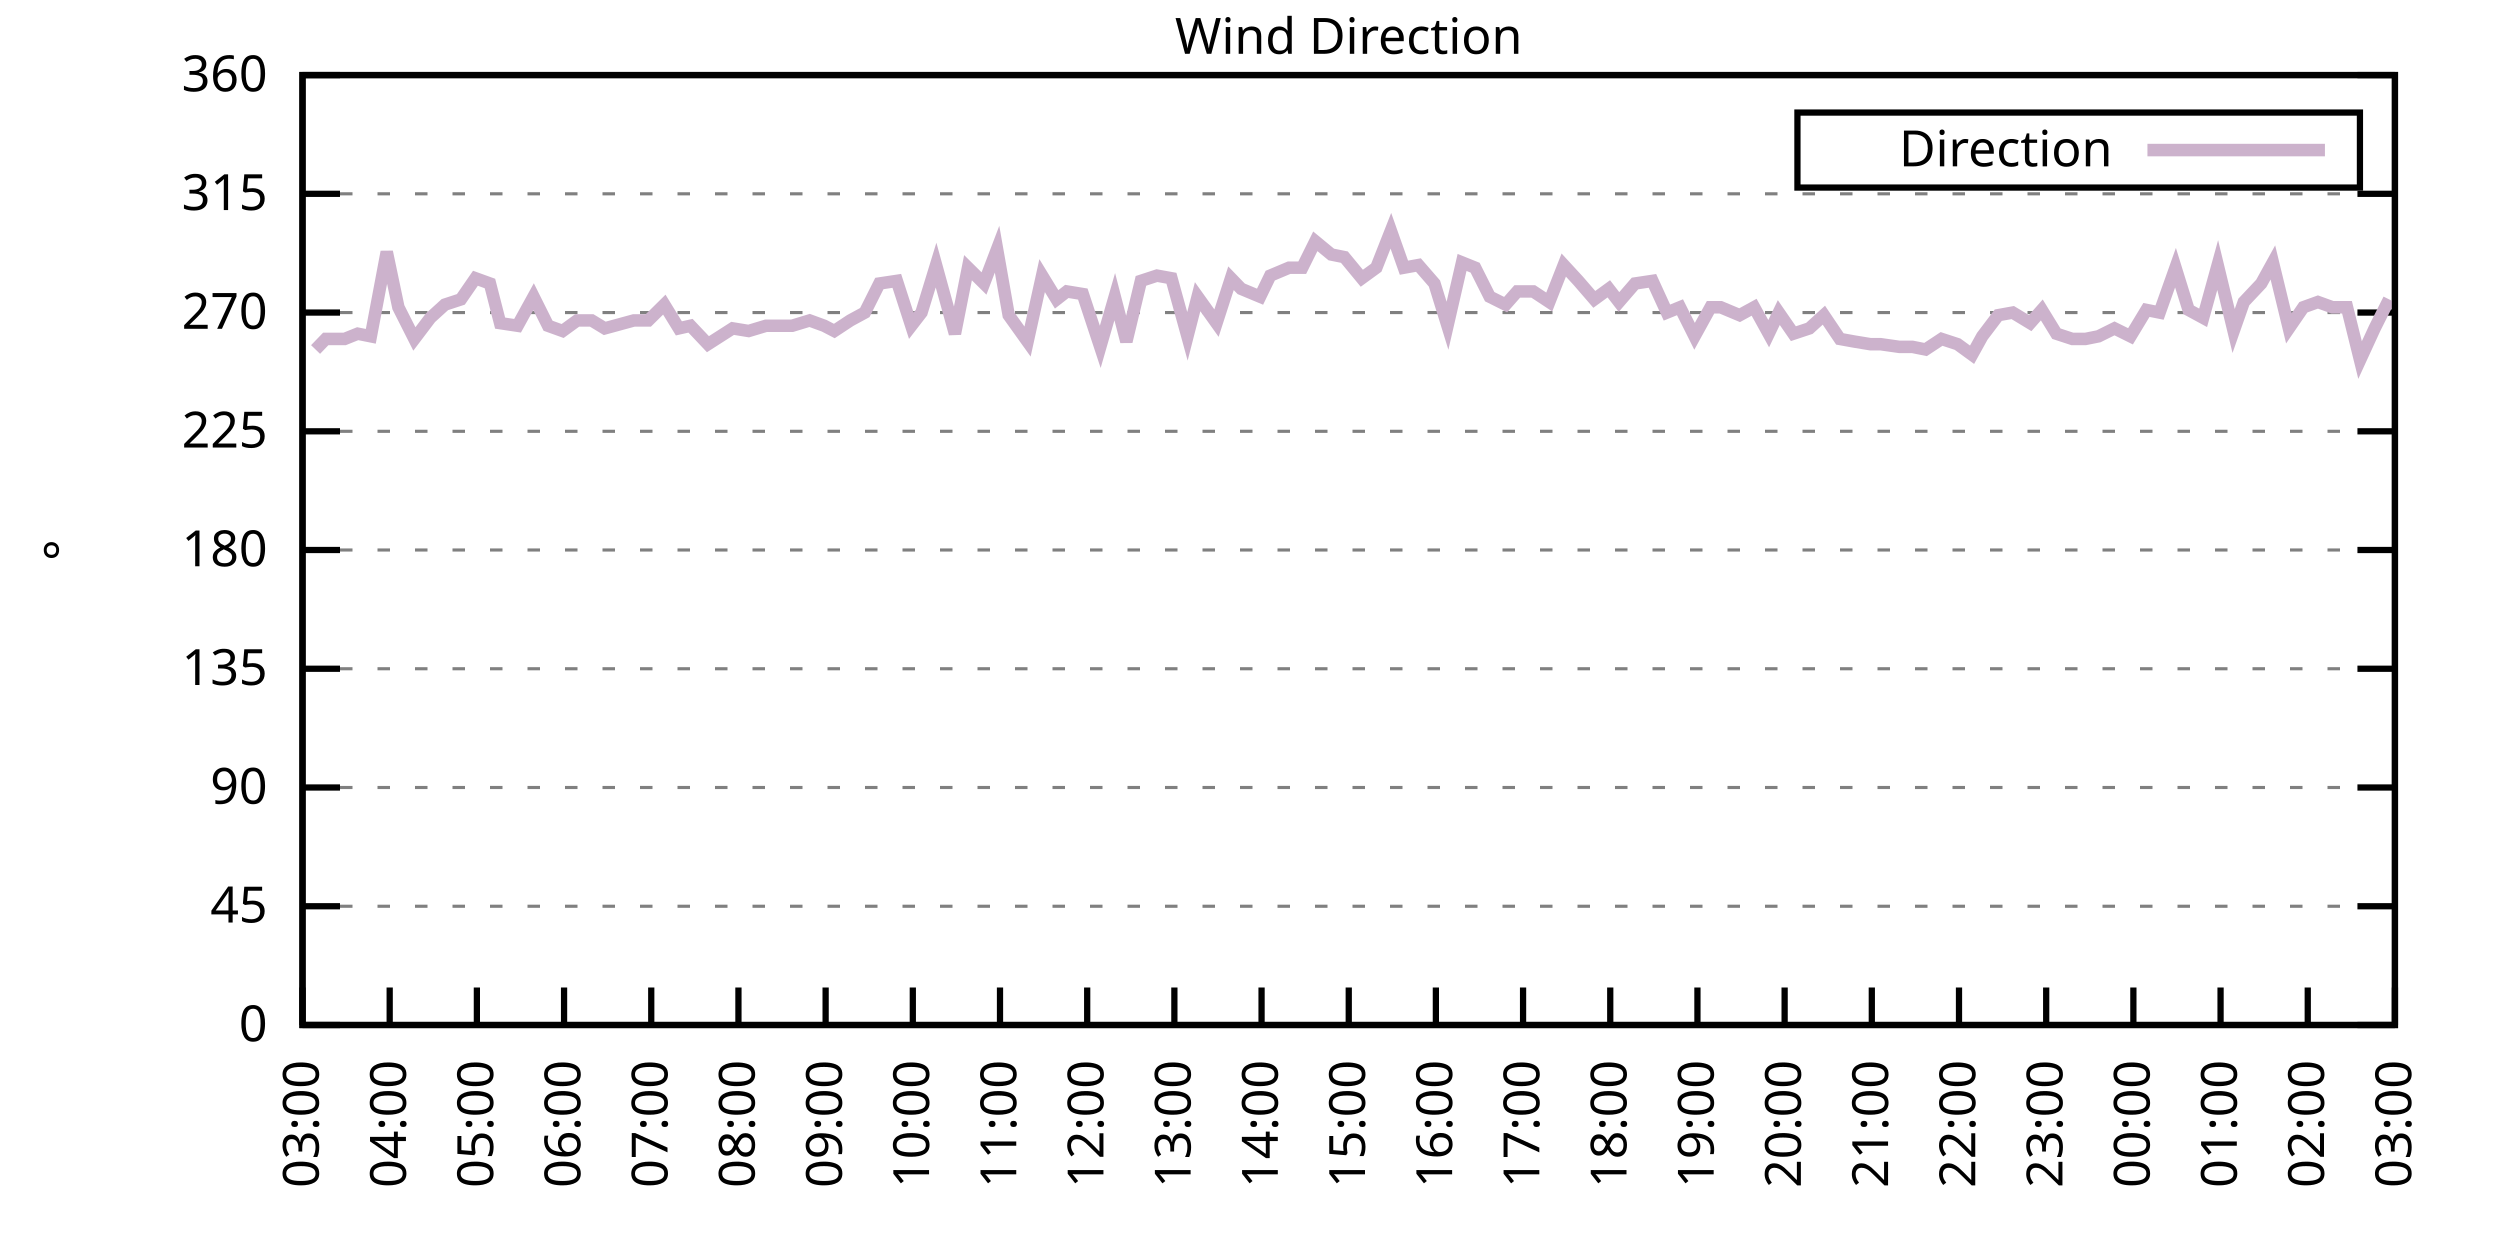
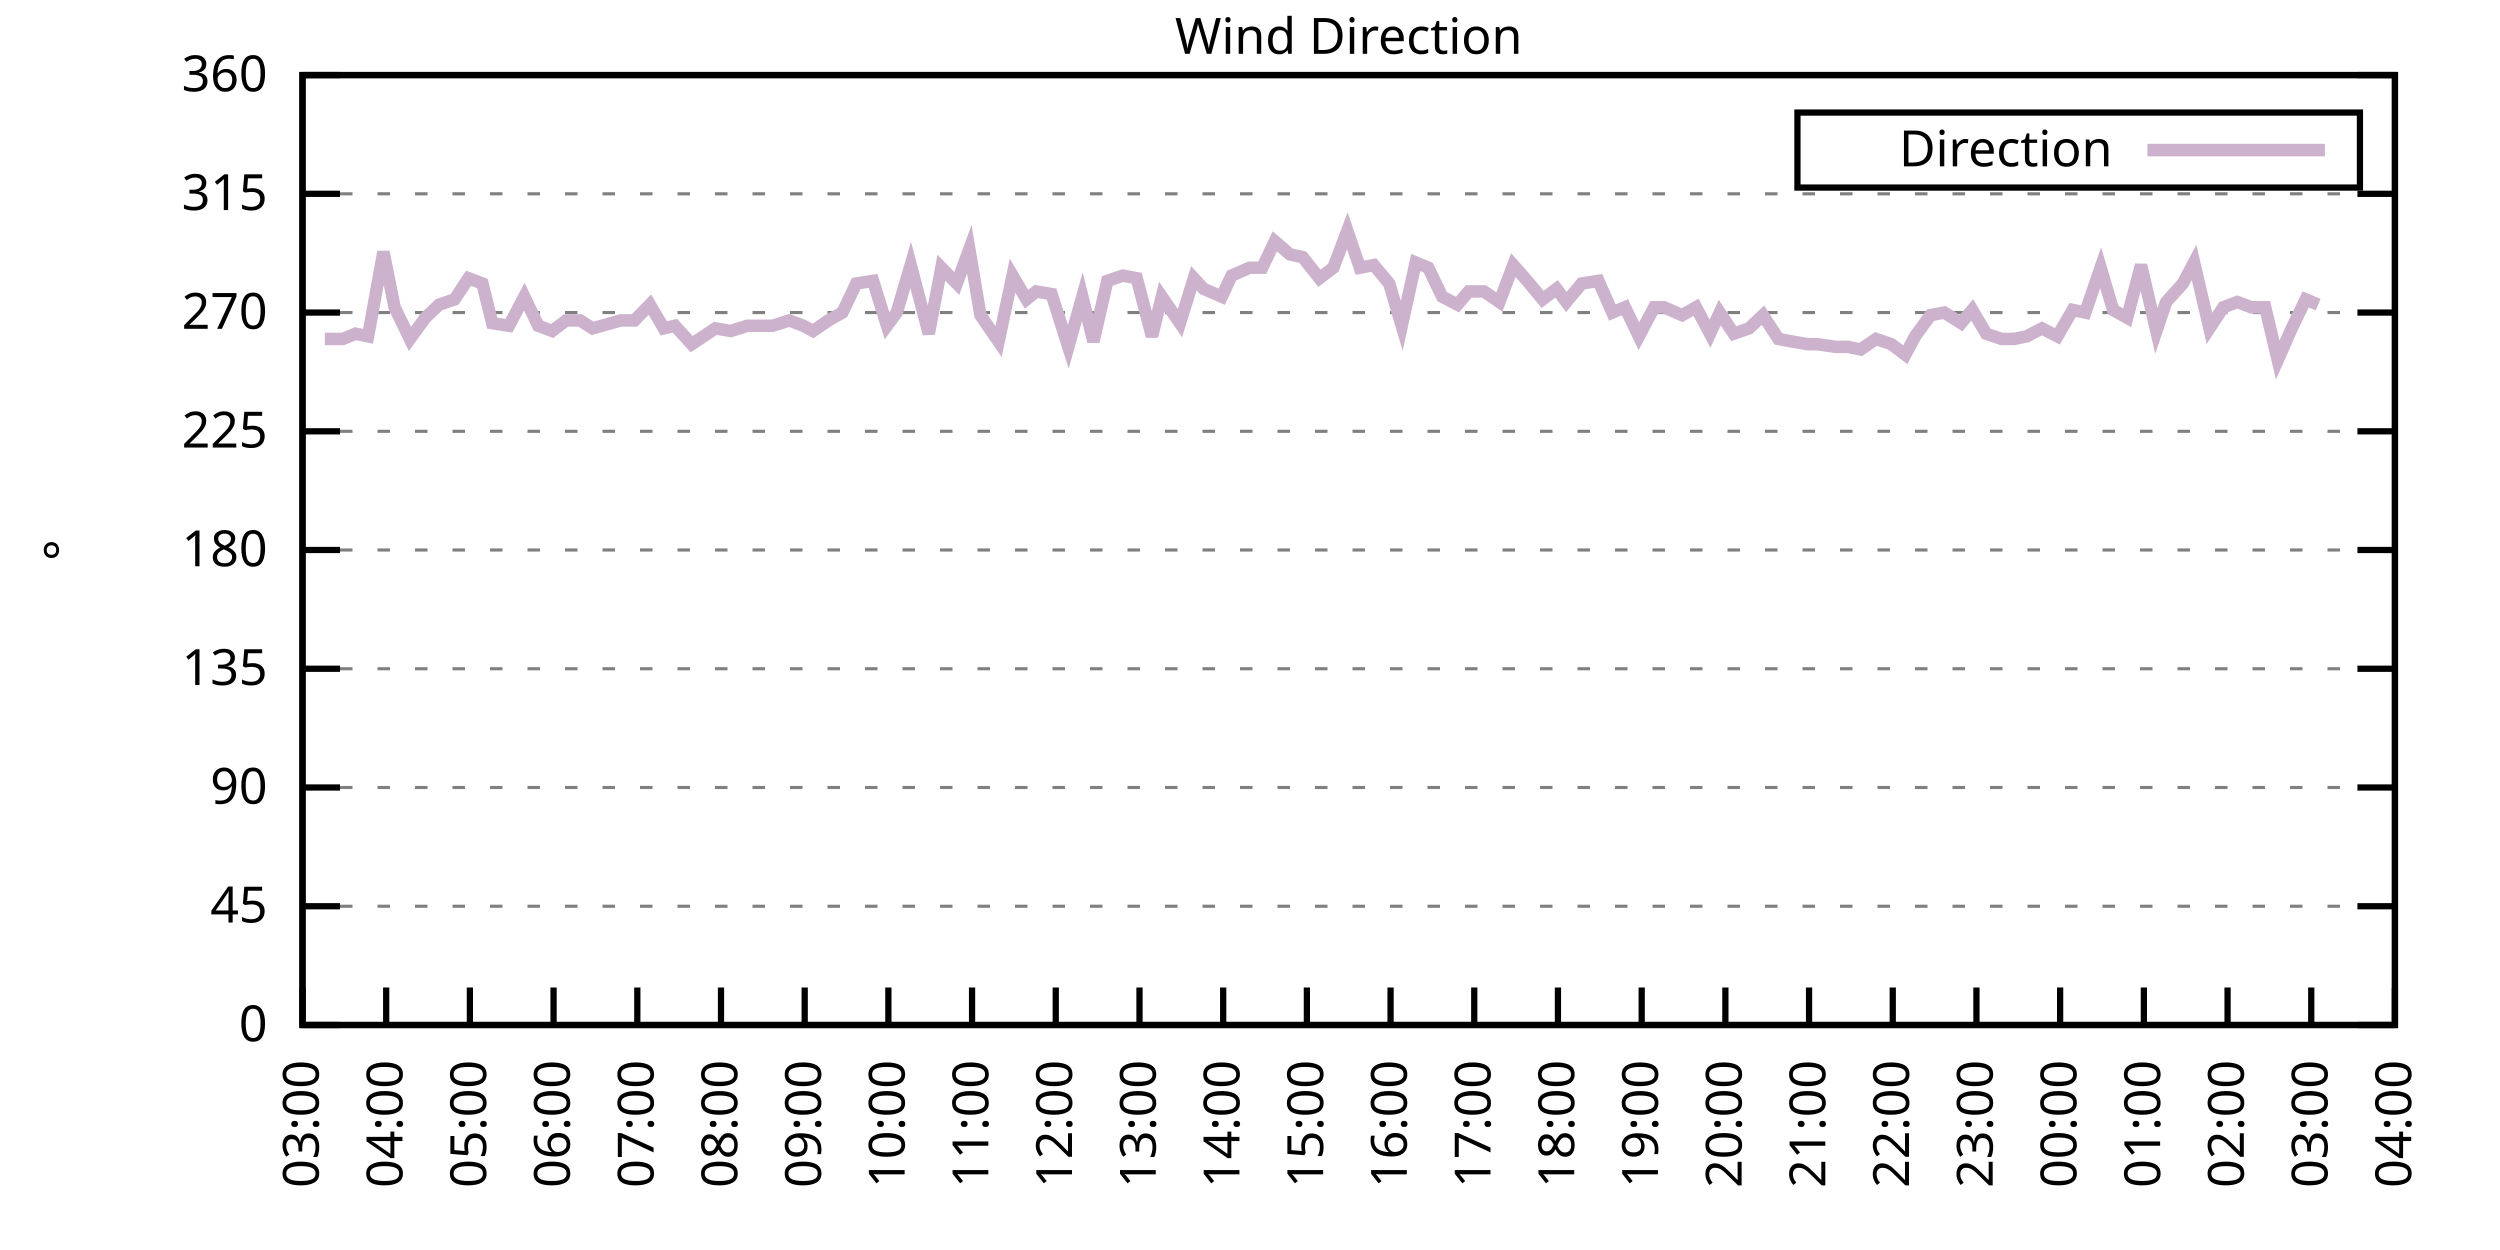
<svg xmlns="http://www.w3.org/2000/svg" xmlns:xlink="http://www.w3.org/1999/xlink" width="400" height="200" viewBox="0 0 400 200">
  <g id="gnuplot_canvas">
    <rect x="0" y="0" width="400" height="200" fill="none" />
    <defs>
      <circle id="gpDot" r="0.5" stroke-width="0.5" stroke="currentColor" />
      <path id="gpPt0" stroke-width="0.333" stroke="currentColor" d="M-1,0 h2 M0,-1 v2" />
      <path id="gpPt1" stroke-width="0.333" stroke="currentColor" d="M-1,-1 L1,1 M1,-1 L-1,1" />
      <path id="gpPt2" stroke-width="0.333" stroke="currentColor" d="M-1,0 L1,0 M0,-1 L0,1 M-1,-1 L1,1 M-1,1 L1,-1" />
      <rect id="gpPt3" stroke-width="0.333" stroke="currentColor" x="-1" y="-1" width="2" height="2" />
      <rect id="gpPt4" stroke-width="0.333" stroke="currentColor" fill="currentColor" x="-1" y="-1" width="2" height="2" />
      <circle id="gpPt5" stroke-width="0.333" stroke="currentColor" cx="0" cy="0" r="1" />
      <use xlink:href="#gpPt5" id="gpPt6" fill="currentColor" stroke="none" />
      <path id="gpPt7" stroke-width="0.333" stroke="currentColor" d="M0,-1.33 L-1.33,0.67 L1.33,0.67 z" />
      <use xlink:href="#gpPt7" id="gpPt8" fill="currentColor" stroke="none" />
      <use xlink:href="#gpPt7" id="gpPt9" stroke="currentColor" transform="rotate(180)" />
      <use xlink:href="#gpPt9" id="gpPt10" fill="currentColor" stroke="none" />
      <use xlink:href="#gpPt3" id="gpPt11" stroke="currentColor" transform="rotate(45)" />
      <use xlink:href="#gpPt11" id="gpPt12" fill="currentColor" stroke="none" />
      <path id="gpPt13" stroke-width="0.333" stroke="currentColor" d="M0,1.330 L1.265,0.411 L0.782,-1.067 L-0.782,-1.076 L-1.265,0.411 z" />
      <use xlink:href="#gpPt13" id="gpPt14" fill="currentColor" stroke="none" />
      <filter id="textbox" filterUnits="objectBoundingBox" x="0" y="0" height="1" width="1">
        <feFlood flood-color="white" flood-opacity="1" result="bgnd" />
        <feComposite in="SourceGraphic" in2="bgnd" operator="atop" />
      </filter>
      <filter id="greybox" filterUnits="objectBoundingBox" x="0" y="0" height="1" width="1">
        <feFlood flood-color="lightgrey" flood-opacity="1" result="grey" />
        <feComposite in="SourceGraphic" in2="grey" operator="atop" />
      </filter>
    </defs>
    <g fill="none" color="white" stroke="currentColor" stroke-width="1.00" stroke-linecap="butt" stroke-linejoin="miter">
</g>
    <g fill="none" color="black" stroke="currentColor" stroke-width="1.00" stroke-linecap="butt" stroke-linejoin="miter">
      <g stroke="none" shape-rendering="crispEdges">
        <polygon fill="rgb(255, 255, 255)" points="48.40,164.00 383.18,164.00 383.18,12.02 48.40,12.02 " />
      </g>
    </g>
    <g fill="none" color="black" stroke="currentColor" stroke-width="1.00" stroke-linecap="butt" stroke-linejoin="miter">
</g>
    <g fill="none" color="black" stroke="black" stroke-width="0.50" stroke-linecap="butt" stroke-linejoin="miter">
</g>
    <g fill="none" color="gray" stroke="currentColor" stroke-width="0.50" stroke-linecap="butt" stroke-linejoin="miter">
      <path stroke="gray" stroke-dasharray="2,4" class="gridline" d="M48.40,164.00 L383.19,164.00  " />
    </g>
    <g fill="none" color="gray" stroke="gray" stroke-width="1.00" stroke-linecap="butt" stroke-linejoin="miter">
</g>
    <g fill="none" color="black" stroke="currentColor" stroke-width="1.00" stroke-linecap="butt" stroke-linejoin="miter">
      <path stroke="black" d="M48.40,164.00 L54.40,164.00 M383.19,164.00 L377.19,164.00  " />
      <g transform="translate(42.80,166.60)" stroke="none" fill="black" font-family="Sans" font-size="8.00" text-anchor="end">
        <text>
          <tspan font-family="Sans"> 0</tspan>
        </text>
      </g>
    </g>
    <g fill="none" color="black" stroke="currentColor" stroke-width="1.00" stroke-linecap="butt" stroke-linejoin="miter">
</g>
    <g fill="none" color="black" stroke="black" stroke-width="0.50" stroke-linecap="butt" stroke-linejoin="miter">
</g>
    <g fill="none" color="gray" stroke="currentColor" stroke-width="0.50" stroke-linecap="butt" stroke-linejoin="miter">
      <path stroke="gray" stroke-dasharray="2,4" class="gridline" d="M48.40,145.00 L383.19,145.00  " />
    </g>
    <g fill="none" color="gray" stroke="gray" stroke-width="1.00" stroke-linecap="butt" stroke-linejoin="miter">
</g>
    <g fill="none" color="black" stroke="currentColor" stroke-width="1.00" stroke-linecap="butt" stroke-linejoin="miter">
      <path stroke="black" d="M48.40,145.00 L54.40,145.00 M383.19,145.00 L377.19,145.00  " />
      <g transform="translate(42.80,147.60)" stroke="none" fill="black" font-family="Sans" font-size="8.00" text-anchor="end">
        <text>
          <tspan font-family="Sans"> 45</tspan>
        </text>
      </g>
    </g>
    <g fill="none" color="black" stroke="currentColor" stroke-width="1.00" stroke-linecap="butt" stroke-linejoin="miter">
</g>
    <g fill="none" color="black" stroke="black" stroke-width="0.50" stroke-linecap="butt" stroke-linejoin="miter">
</g>
    <g fill="none" color="gray" stroke="currentColor" stroke-width="0.50" stroke-linecap="butt" stroke-linejoin="miter">
      <path stroke="gray" stroke-dasharray="2,4" class="gridline" d="M48.40,126.00 L383.19,126.00  " />
    </g>
    <g fill="none" color="gray" stroke="gray" stroke-width="1.00" stroke-linecap="butt" stroke-linejoin="miter">
</g>
    <g fill="none" color="black" stroke="currentColor" stroke-width="1.00" stroke-linecap="butt" stroke-linejoin="miter">
      <path stroke="black" d="M48.40,126.00 L54.40,126.00 M383.19,126.00 L377.19,126.00  " />
      <g transform="translate(42.80,128.60)" stroke="none" fill="black" font-family="Sans" font-size="8.00" text-anchor="end">
        <text>
          <tspan font-family="Sans"> 90</tspan>
        </text>
      </g>
    </g>
    <g fill="none" color="black" stroke="currentColor" stroke-width="1.00" stroke-linecap="butt" stroke-linejoin="miter">
</g>
    <g fill="none" color="black" stroke="black" stroke-width="0.50" stroke-linecap="butt" stroke-linejoin="miter">
</g>
    <g fill="none" color="gray" stroke="currentColor" stroke-width="0.50" stroke-linecap="butt" stroke-linejoin="miter">
      <path stroke="gray" stroke-dasharray="2,4" class="gridline" d="M48.40,107.00 L383.19,107.00  " />
    </g>
    <g fill="none" color="gray" stroke="gray" stroke-width="1.00" stroke-linecap="butt" stroke-linejoin="miter">
</g>
    <g fill="none" color="black" stroke="currentColor" stroke-width="1.00" stroke-linecap="butt" stroke-linejoin="miter">
      <path stroke="black" d="M48.40,107.00 L54.40,107.00 M383.19,107.00 L377.19,107.00  " />
      <g transform="translate(42.80,109.60)" stroke="none" fill="black" font-family="Sans" font-size="8.00" text-anchor="end">
        <text>
          <tspan font-family="Sans"> 135</tspan>
        </text>
      </g>
    </g>
    <g fill="none" color="black" stroke="currentColor" stroke-width="1.00" stroke-linecap="butt" stroke-linejoin="miter">
</g>
    <g fill="none" color="black" stroke="black" stroke-width="0.50" stroke-linecap="butt" stroke-linejoin="miter">
</g>
    <g fill="none" color="gray" stroke="currentColor" stroke-width="0.50" stroke-linecap="butt" stroke-linejoin="miter">
      <path stroke="gray" stroke-dasharray="2,4" class="gridline" d="M48.40,88.00 L383.19,88.00  " />
    </g>
    <g fill="none" color="gray" stroke="gray" stroke-width="1.00" stroke-linecap="butt" stroke-linejoin="miter">
</g>
    <g fill="none" color="black" stroke="currentColor" stroke-width="1.00" stroke-linecap="butt" stroke-linejoin="miter">
      <path stroke="black" d="M48.40,88.00 L54.40,88.00 M383.19,88.00 L377.19,88.00  " />
      <g transform="translate(42.80,90.60)" stroke="none" fill="black" font-family="Sans" font-size="8.00" text-anchor="end">
        <text>
          <tspan font-family="Sans"> 180</tspan>
        </text>
      </g>
    </g>
    <g fill="none" color="black" stroke="currentColor" stroke-width="1.00" stroke-linecap="butt" stroke-linejoin="miter">
</g>
    <g fill="none" color="black" stroke="black" stroke-width="0.50" stroke-linecap="butt" stroke-linejoin="miter">
</g>
    <g fill="none" color="gray" stroke="currentColor" stroke-width="0.50" stroke-linecap="butt" stroke-linejoin="miter">
      <path stroke="gray" stroke-dasharray="2,4" class="gridline" d="M48.40,69.01 L383.19,69.01  " />
    </g>
    <g fill="none" color="gray" stroke="gray" stroke-width="1.00" stroke-linecap="butt" stroke-linejoin="miter">
</g>
    <g fill="none" color="black" stroke="currentColor" stroke-width="1.00" stroke-linecap="butt" stroke-linejoin="miter">
      <path stroke="black" d="M48.40,69.01 L54.40,69.01 M383.19,69.01 L377.19,69.01  " />
      <g transform="translate(42.80,71.61)" stroke="none" fill="black" font-family="Sans" font-size="8.00" text-anchor="end">
        <text>
          <tspan font-family="Sans"> 225</tspan>
        </text>
      </g>
    </g>
    <g fill="none" color="black" stroke="currentColor" stroke-width="1.00" stroke-linecap="butt" stroke-linejoin="miter">
</g>
    <g fill="none" color="black" stroke="black" stroke-width="0.50" stroke-linecap="butt" stroke-linejoin="miter">
</g>
    <g fill="none" color="gray" stroke="currentColor" stroke-width="0.50" stroke-linecap="butt" stroke-linejoin="miter">
      <path stroke="gray" stroke-dasharray="2,4" class="gridline" d="M48.40,50.01 L383.19,50.01  " />
    </g>
    <g fill="none" color="gray" stroke="gray" stroke-width="1.00" stroke-linecap="butt" stroke-linejoin="miter">
</g>
    <g fill="none" color="black" stroke="currentColor" stroke-width="1.00" stroke-linecap="butt" stroke-linejoin="miter">
      <path stroke="black" d="M48.40,50.01 L54.40,50.01 M383.19,50.01 L377.19,50.01  " />
      <g transform="translate(42.80,52.61)" stroke="none" fill="black" font-family="Sans" font-size="8.00" text-anchor="end">
        <text>
          <tspan font-family="Sans"> 270</tspan>
        </text>
      </g>
    </g>
    <g fill="none" color="black" stroke="currentColor" stroke-width="1.00" stroke-linecap="butt" stroke-linejoin="miter">
</g>
    <g fill="none" color="black" stroke="black" stroke-width="0.50" stroke-linecap="butt" stroke-linejoin="miter">
</g>
    <g fill="none" color="gray" stroke="currentColor" stroke-width="0.50" stroke-linecap="butt" stroke-linejoin="miter">
      <path stroke="gray" stroke-dasharray="2,4" class="gridline" d="M48.40,31.01 L383.19,31.01  " />
    </g>
    <g fill="none" color="gray" stroke="gray" stroke-width="1.00" stroke-linecap="butt" stroke-linejoin="miter">
</g>
    <g fill="none" color="black" stroke="currentColor" stroke-width="1.00" stroke-linecap="butt" stroke-linejoin="miter">
      <path stroke="black" d="M48.40,31.01 L54.40,31.01 M383.19,31.01 L377.19,31.01  " />
      <g transform="translate(42.80,33.61)" stroke="none" fill="black" font-family="Sans" font-size="8.00" text-anchor="end">
        <text>
          <tspan font-family="Sans"> 315</tspan>
        </text>
      </g>
    </g>
    <g fill="none" color="black" stroke="currentColor" stroke-width="1.00" stroke-linecap="butt" stroke-linejoin="miter">
</g>
    <g fill="none" color="black" stroke="black" stroke-width="0.50" stroke-linecap="butt" stroke-linejoin="miter">
</g>
    <g fill="none" color="gray" stroke="currentColor" stroke-width="0.50" stroke-linecap="butt" stroke-linejoin="miter">
      <path stroke="gray" stroke-dasharray="2,4" class="gridline" d="M48.40,12.01 L383.19,12.01  " />
    </g>
    <g fill="none" color="gray" stroke="gray" stroke-width="1.00" stroke-linecap="butt" stroke-linejoin="miter">
</g>
    <g fill="none" color="black" stroke="currentColor" stroke-width="1.00" stroke-linecap="butt" stroke-linejoin="miter">
      <path stroke="black" d="M48.40,12.01 L54.40,12.01 M383.19,12.01 L377.19,12.01  " />
      <g transform="translate(42.80,14.61)" stroke="none" fill="black" font-family="Sans" font-size="8.00" text-anchor="end">
        <text>
          <tspan font-family="Sans"> 360</tspan>
        </text>
      </g>
    </g>
    <g fill="none" color="black" stroke="currentColor" stroke-width="1.00" stroke-linecap="butt" stroke-linejoin="miter">
      <path stroke="black" d="M48.40,164.00 L48.40,158.00  " />
      <g transform="translate(51.00,169.60) rotate(270.00)" stroke="none" fill="black" font-family="Sans" font-size="8.00" text-anchor="end">
        <text>
          <tspan font-family="Sans">03:00</tspan>
        </text>
      </g>
    </g>
    <g fill="none" color="black" stroke="currentColor" stroke-width="1.00" stroke-linecap="butt" stroke-linejoin="miter">
-       <path stroke="black" d="M62.35,164.00 L62.35,158.00  " />
-       <g transform="translate(64.95,169.60) rotate(270.00)" stroke="none" fill="black" font-family="Sans" font-size="8.00" text-anchor="end">
+       <path stroke="black" d="M61.79,164.00 L61.79,158.00  " />
+       <g transform="translate(64.39,169.60) rotate(270.00)" stroke="none" fill="black" font-family="Sans" font-size="8.00" text-anchor="end">
        <text>
          <tspan font-family="Sans">04:00</tspan>
        </text>
      </g>
    </g>
    <g fill="none" color="black" stroke="currentColor" stroke-width="1.00" stroke-linecap="butt" stroke-linejoin="miter">
-       <path stroke="black" d="M76.30,164.00 L76.30,158.00  " />
-       <g transform="translate(78.90,169.60) rotate(270.00)" stroke="none" fill="black" font-family="Sans" font-size="8.00" text-anchor="end">
+       <path stroke="black" d="M75.18,164.00 L75.18,158.00  " />
+       <g transform="translate(77.78,169.60) rotate(270.00)" stroke="none" fill="black" font-family="Sans" font-size="8.00" text-anchor="end">
        <text>
          <tspan font-family="Sans">05:00</tspan>
        </text>
      </g>
    </g>
    <g fill="none" color="black" stroke="currentColor" stroke-width="1.00" stroke-linecap="butt" stroke-linejoin="miter">
-       <path stroke="black" d="M90.25,164.00 L90.25,158.00  " />
-       <g transform="translate(92.85,169.60) rotate(270.00)" stroke="none" fill="black" font-family="Sans" font-size="8.00" text-anchor="end">
+       <path stroke="black" d="M88.57,164.00 L88.57,158.00  " />
+       <g transform="translate(91.17,169.60) rotate(270.00)" stroke="none" fill="black" font-family="Sans" font-size="8.00" text-anchor="end">
        <text>
          <tspan font-family="Sans">06:00</tspan>
        </text>
      </g>
    </g>
    <g fill="none" color="black" stroke="currentColor" stroke-width="1.00" stroke-linecap="butt" stroke-linejoin="miter">
-       <path stroke="black" d="M104.20,164.00 L104.20,158.00  " />
-       <g transform="translate(106.80,169.60) rotate(270.00)" stroke="none" fill="black" font-family="Sans" font-size="8.00" text-anchor="end">
+       <path stroke="black" d="M101.97,164.00 L101.97,158.00  " />
+       <g transform="translate(104.57,169.60) rotate(270.00)" stroke="none" fill="black" font-family="Sans" font-size="8.00" text-anchor="end">
        <text>
          <tspan font-family="Sans">07:00</tspan>
        </text>
      </g>
    </g>
    <g fill="none" color="black" stroke="currentColor" stroke-width="1.00" stroke-linecap="butt" stroke-linejoin="miter">
-       <path stroke="black" d="M118.15,164.00 L118.15,158.00  " />
-       <g transform="translate(120.75,169.60) rotate(270.00)" stroke="none" fill="black" font-family="Sans" font-size="8.00" text-anchor="end">
+       <path stroke="black" d="M115.36,164.00 L115.36,158.00  " />
+       <g transform="translate(117.96,169.60) rotate(270.00)" stroke="none" fill="black" font-family="Sans" font-size="8.00" text-anchor="end">
        <text>
          <tspan font-family="Sans">08:00</tspan>
        </text>
      </g>
    </g>
    <g fill="none" color="black" stroke="currentColor" stroke-width="1.00" stroke-linecap="butt" stroke-linejoin="miter">
-       <path stroke="black" d="M132.10,164.00 L132.10,158.00  " />
-       <g transform="translate(134.70,169.60) rotate(270.00)" stroke="none" fill="black" font-family="Sans" font-size="8.00" text-anchor="end">
+       <path stroke="black" d="M128.75,164.00 L128.75,158.00  " />
+       <g transform="translate(131.35,169.60) rotate(270.00)" stroke="none" fill="black" font-family="Sans" font-size="8.00" text-anchor="end">
        <text>
          <tspan font-family="Sans">09:00</tspan>
        </text>
      </g>
    </g>
    <g fill="none" color="black" stroke="currentColor" stroke-width="1.00" stroke-linecap="butt" stroke-linejoin="miter">
-       <path stroke="black" d="M146.05,164.00 L146.05,158.00  " />
-       <g transform="translate(148.65,169.60) rotate(270.00)" stroke="none" fill="black" font-family="Sans" font-size="8.00" text-anchor="end">
+       <path stroke="black" d="M142.14,164.00 L142.14,158.00  " />
+       <g transform="translate(144.74,169.60) rotate(270.00)" stroke="none" fill="black" font-family="Sans" font-size="8.00" text-anchor="end">
        <text>
          <tspan font-family="Sans">10:00</tspan>
        </text>
      </g>
    </g>
    <g fill="none" color="black" stroke="currentColor" stroke-width="1.00" stroke-linecap="butt" stroke-linejoin="miter">
-       <path stroke="black" d="M160.00,164.00 L160.00,158.00  " />
-       <g transform="translate(162.60,169.60) rotate(270.00)" stroke="none" fill="black" font-family="Sans" font-size="8.00" text-anchor="end">
+       <path stroke="black" d="M155.53,164.00 L155.53,158.00  " />
+       <g transform="translate(158.13,169.60) rotate(270.00)" stroke="none" fill="black" font-family="Sans" font-size="8.00" text-anchor="end">
        <text>
          <tspan font-family="Sans">11:00</tspan>
        </text>
      </g>
    </g>
    <g fill="none" color="black" stroke="currentColor" stroke-width="1.00" stroke-linecap="butt" stroke-linejoin="miter">
-       <path stroke="black" d="M173.95,164.00 L173.95,158.00  " />
-       <g transform="translate(176.55,169.60) rotate(270.00)" stroke="none" fill="black" font-family="Sans" font-size="8.00" text-anchor="end">
+       <path stroke="black" d="M168.92,164.00 L168.92,158.00  " />
+       <g transform="translate(171.52,169.60) rotate(270.00)" stroke="none" fill="black" font-family="Sans" font-size="8.00" text-anchor="end">
        <text>
          <tspan font-family="Sans">12:00</tspan>
        </text>
      </g>
    </g>
    <g fill="none" color="black" stroke="currentColor" stroke-width="1.00" stroke-linecap="butt" stroke-linejoin="miter">
-       <path stroke="black" d="M187.90,164.00 L187.90,158.00  " />
-       <g transform="translate(190.50,169.60) rotate(270.00)" stroke="none" fill="black" font-family="Sans" font-size="8.00" text-anchor="end">
+       <path stroke="black" d="M182.32,164.00 L182.32,158.00  " />
+       <g transform="translate(184.92,169.60) rotate(270.00)" stroke="none" fill="black" font-family="Sans" font-size="8.00" text-anchor="end">
        <text>
          <tspan font-family="Sans">13:00</tspan>
        </text>
      </g>
    </g>
    <g fill="none" color="black" stroke="currentColor" stroke-width="1.00" stroke-linecap="butt" stroke-linejoin="miter">
-       <path stroke="black" d="M201.85,164.00 L201.85,158.00  " />
-       <g transform="translate(204.45,169.60) rotate(270.00)" stroke="none" fill="black" font-family="Sans" font-size="8.00" text-anchor="end">
+       <path stroke="black" d="M195.71,164.00 L195.71,158.00  " />
+       <g transform="translate(198.31,169.60) rotate(270.00)" stroke="none" fill="black" font-family="Sans" font-size="8.00" text-anchor="end">
        <text>
          <tspan font-family="Sans">14:00</tspan>
        </text>
      </g>
    </g>
    <g fill="none" color="black" stroke="currentColor" stroke-width="1.00" stroke-linecap="butt" stroke-linejoin="miter">
-       <path stroke="black" d="M215.80,164.00 L215.80,158.00  " />
-       <g transform="translate(218.40,169.60) rotate(270.00)" stroke="none" fill="black" font-family="Sans" font-size="8.00" text-anchor="end">
+       <path stroke="black" d="M209.10,164.00 L209.10,158.00  " />
+       <g transform="translate(211.70,169.60) rotate(270.00)" stroke="none" fill="black" font-family="Sans" font-size="8.00" text-anchor="end">
        <text>
          <tspan font-family="Sans">15:00</tspan>
        </text>
      </g>
    </g>
    <g fill="none" color="black" stroke="currentColor" stroke-width="1.00" stroke-linecap="butt" stroke-linejoin="miter">
-       <path stroke="black" d="M229.74,164.00 L229.74,158.00  " />
-       <g transform="translate(232.34,169.60) rotate(270.00)" stroke="none" fill="black" font-family="Sans" font-size="8.00" text-anchor="end">
+       <path stroke="black" d="M222.49,164.00 L222.49,158.00  " />
+       <g transform="translate(225.09,169.60) rotate(270.00)" stroke="none" fill="black" font-family="Sans" font-size="8.00" text-anchor="end">
        <text>
          <tspan font-family="Sans">16:00</tspan>
        </text>
      </g>
    </g>
    <g fill="none" color="black" stroke="currentColor" stroke-width="1.00" stroke-linecap="butt" stroke-linejoin="miter">
-       <path stroke="black" d="M243.69,164.00 L243.69,158.00  " />
-       <g transform="translate(246.29,169.60) rotate(270.00)" stroke="none" fill="black" font-family="Sans" font-size="8.00" text-anchor="end">
+       <path stroke="black" d="M235.88,164.00 L235.88,158.00  " />
+       <g transform="translate(238.48,169.60) rotate(270.00)" stroke="none" fill="black" font-family="Sans" font-size="8.00" text-anchor="end">
        <text>
          <tspan font-family="Sans">17:00</tspan>
        </text>
      </g>
    </g>
    <g fill="none" color="black" stroke="currentColor" stroke-width="1.00" stroke-linecap="butt" stroke-linejoin="miter">
-       <path stroke="black" d="M257.64,164.00 L257.64,158.00  " />
-       <g transform="translate(260.24,169.60) rotate(270.00)" stroke="none" fill="black" font-family="Sans" font-size="8.00" text-anchor="end">
+       <path stroke="black" d="M249.27,164.00 L249.27,158.00  " />
+       <g transform="translate(251.87,169.60) rotate(270.00)" stroke="none" fill="black" font-family="Sans" font-size="8.00" text-anchor="end">
        <text>
          <tspan font-family="Sans">18:00</tspan>
        </text>
      </g>
    </g>
    <g fill="none" color="black" stroke="currentColor" stroke-width="1.00" stroke-linecap="butt" stroke-linejoin="miter">
-       <path stroke="black" d="M271.59,164.00 L271.59,158.00  " />
-       <g transform="translate(274.19,169.60) rotate(270.00)" stroke="none" fill="black" font-family="Sans" font-size="8.00" text-anchor="end">
+       <path stroke="black" d="M262.67,164.00 L262.67,158.00  " />
+       <g transform="translate(265.27,169.60) rotate(270.00)" stroke="none" fill="black" font-family="Sans" font-size="8.00" text-anchor="end">
        <text>
          <tspan font-family="Sans">19:00</tspan>
        </text>
      </g>
    </g>
    <g fill="none" color="black" stroke="currentColor" stroke-width="1.00" stroke-linecap="butt" stroke-linejoin="miter">
-       <path stroke="black" d="M285.54,164.00 L285.54,158.00  " />
-       <g transform="translate(288.14,169.60) rotate(270.00)" stroke="none" fill="black" font-family="Sans" font-size="8.00" text-anchor="end">
+       <path stroke="black" d="M276.06,164.00 L276.06,158.00  " />
+       <g transform="translate(278.66,169.60) rotate(270.00)" stroke="none" fill="black" font-family="Sans" font-size="8.00" text-anchor="end">
        <text>
          <tspan font-family="Sans">20:00</tspan>
        </text>
      </g>
    </g>
    <g fill="none" color="black" stroke="currentColor" stroke-width="1.00" stroke-linecap="butt" stroke-linejoin="miter">
-       <path stroke="black" d="M299.49,164.00 L299.49,158.00  " />
-       <g transform="translate(302.09,169.60) rotate(270.00)" stroke="none" fill="black" font-family="Sans" font-size="8.00" text-anchor="end">
+       <path stroke="black" d="M289.45,164.00 L289.45,158.00  " />
+       <g transform="translate(292.05,169.60) rotate(270.00)" stroke="none" fill="black" font-family="Sans" font-size="8.00" text-anchor="end">
        <text>
          <tspan font-family="Sans">21:00</tspan>
        </text>
      </g>
    </g>
    <g fill="none" color="black" stroke="currentColor" stroke-width="1.00" stroke-linecap="butt" stroke-linejoin="miter">
-       <path stroke="black" d="M313.44,164.00 L313.44,158.00  " />
-       <g transform="translate(316.04,169.60) rotate(270.00)" stroke="none" fill="black" font-family="Sans" font-size="8.00" text-anchor="end">
+       <path stroke="black" d="M302.84,164.00 L302.84,158.00  " />
+       <g transform="translate(305.44,169.60) rotate(270.00)" stroke="none" fill="black" font-family="Sans" font-size="8.00" text-anchor="end">
        <text>
          <tspan font-family="Sans">22:00</tspan>
        </text>
      </g>
    </g>
    <g fill="none" color="black" stroke="currentColor" stroke-width="1.00" stroke-linecap="butt" stroke-linejoin="miter">
-       <path stroke="black" d="M327.39,164.00 L327.39,158.00  " />
-       <g transform="translate(329.99,169.60) rotate(270.00)" stroke="none" fill="black" font-family="Sans" font-size="8.00" text-anchor="end">
+       <path stroke="black" d="M316.23,164.00 L316.23,158.00  " />
+       <g transform="translate(318.83,169.60) rotate(270.00)" stroke="none" fill="black" font-family="Sans" font-size="8.00" text-anchor="end">
        <text>
          <tspan font-family="Sans">23:00</tspan>
        </text>
      </g>
    </g>
    <g fill="none" color="black" stroke="currentColor" stroke-width="1.00" stroke-linecap="butt" stroke-linejoin="miter">
-       <path stroke="black" d="M341.34,164.00 L341.34,158.00  " />
-       <g transform="translate(343.94,169.60) rotate(270.00)" stroke="none" fill="black" font-family="Sans" font-size="8.00" text-anchor="end">
+       <path stroke="black" d="M329.62,164.00 L329.62,158.00  " />
+       <g transform="translate(332.22,169.60) rotate(270.00)" stroke="none" fill="black" font-family="Sans" font-size="8.00" text-anchor="end">
        <text>
          <tspan font-family="Sans">00:00</tspan>
        </text>
      </g>
    </g>
    <g fill="none" color="black" stroke="currentColor" stroke-width="1.00" stroke-linecap="butt" stroke-linejoin="miter">
-       <path stroke="black" d="M355.29,164.00 L355.29,158.00  " />
-       <g transform="translate(357.89,169.60) rotate(270.00)" stroke="none" fill="black" font-family="Sans" font-size="8.00" text-anchor="end">
+       <path stroke="black" d="M343.02,164.00 L343.02,158.00  " />
+       <g transform="translate(345.62,169.60) rotate(270.00)" stroke="none" fill="black" font-family="Sans" font-size="8.00" text-anchor="end">
        <text>
          <tspan font-family="Sans">01:00</tspan>
        </text>
      </g>
    </g>
    <g fill="none" color="black" stroke="currentColor" stroke-width="1.00" stroke-linecap="butt" stroke-linejoin="miter">
-       <path stroke="black" d="M369.24,164.00 L369.24,158.00  " />
-       <g transform="translate(371.84,169.60) rotate(270.00)" stroke="none" fill="black" font-family="Sans" font-size="8.00" text-anchor="end">
+       <path stroke="black" d="M356.41,164.00 L356.41,158.00  " />
+       <g transform="translate(359.01,169.60) rotate(270.00)" stroke="none" fill="black" font-family="Sans" font-size="8.00" text-anchor="end">
        <text>
          <tspan font-family="Sans">02:00</tspan>
+         </text>
+       </g>
+     </g>
+     <g fill="none" color="black" stroke="currentColor" stroke-width="1.00" stroke-linecap="butt" stroke-linejoin="miter">
+       <path stroke="black" d="M369.80,164.00 L369.80,158.00  " />
+       <g transform="translate(372.40,169.60) rotate(270.00)" stroke="none" fill="black" font-family="Sans" font-size="8.00" text-anchor="end">
+         <text>
+           <tspan font-family="Sans">03:00</tspan>
        </text>
      </g>
    </g>
    <g fill="none" color="black" stroke="currentColor" stroke-width="1.00" stroke-linecap="butt" stroke-linejoin="miter">
      <path stroke="black" d="M383.19,164.00 L383.19,158.00  " />
      <g transform="translate(385.79,169.60) rotate(270.00)" stroke="none" fill="black" font-family="Sans" font-size="8.00" text-anchor="end">
        <text>
-           <tspan font-family="Sans">03:00</tspan>
+           <tspan font-family="Sans">04:00</tspan>
        </text>
      </g>
    </g>
    <g fill="none" color="black" stroke="currentColor" stroke-width="1.00" stroke-linecap="butt" stroke-linejoin="miter">
</g>
    <g fill="none" color="black" stroke="currentColor" stroke-width="1.00" stroke-linecap="butt" stroke-linejoin="miter">
      <path stroke="black" d="M48.40,12.01 L48.40,164.00 L383.19,164.00 L383.19,12.01 L48.40,12.01 Z  " />
    </g>
    <g fill="none" color="black" stroke="currentColor" stroke-width="1.00" stroke-linecap="butt" stroke-linejoin="miter">
</g>
    <g fill="none" color="black" stroke="currentColor" stroke-width="1.00" stroke-linecap="butt" stroke-linejoin="miter">
      <path stroke="black" d="M287.59,30.01 L287.59,18.01 L377.59,18.01 L377.59,30.01 L287.59,30.01 Z  " />
    </g>
    <g id="Wind_direction_plot_1">
      <g fill="none" color="white" stroke="black" stroke-width="2.00" stroke-linecap="butt" stroke-linejoin="miter">
</g>
      <g fill="none" color="black" stroke="currentColor" stroke-width="2.00" stroke-linecap="butt" stroke-linejoin="miter">
        <g transform="translate(337.99,26.61)" stroke="none" fill="black" font-family="Sans" font-size="8.00" text-anchor="end">
          <text>
            <tspan font-family="Sans">Direction</tspan>
          </text>
        </g>
      </g>
      <g fill="none" color="black" stroke="currentColor" stroke-width="2.00" stroke-linecap="butt" stroke-linejoin="miter">
-         <path stroke="rgb(204, 178, 204)" d="M343.59,24.01 L371.99,24.01 M50.49,55.92 L52.12,54.23 L55.14,54.23 L57.23,53.39 L59.33,53.81 L61.88,40.30   L63.74,49.16 L66.30,54.23 L68.86,50.85 L71.18,48.74 L73.74,47.90 L76.07,44.52 L78.39,45.36 L80.02,51.70   L82.81,52.12 L85.37,47.47 L87.69,52.12 L90.02,52.96 L92.34,51.27 L94.67,51.27 L96.76,52.54 L101.41,51.27   L103.73,51.27 L106.29,48.74 L108.62,52.54 L110.48,52.12 L113.27,55.07 L117.22,52.54 L119.78,52.96 L122.57,52.12   L124.66,52.12 L126.75,52.12 L129.54,51.27 L131.87,52.12 L133.49,52.96 L136.05,51.27 L138.37,50.01 L140.70,45.36   L143.49,44.94 L145.81,52.12 L147.44,50.01 L149.77,42.41 L152.79,53.39 L154.88,42.83 L157.44,45.36 L159.53,39.87   L161.39,50.43 L164.41,54.65 L166.74,44.10 L169.06,47.90 L170.69,46.63 L173.25,47.05 L176.04,55.50 L178.36,47.47   L180.22,54.65 L182.55,44.94 L185.11,44.10 L187.43,44.52 L189.99,53.81 L191.62,47.47 L194.64,51.70 L196.96,44.52   L198.59,46.21 L201.61,47.47 L203.24,44.10 L206.26,42.83 L208.36,42.83 L210.45,38.61 L213.01,40.72 L215.10,41.14   L217.89,44.52 L220.21,42.83 L222.54,36.92 L224.63,42.83 L226.95,42.41 L229.51,45.36 L231.60,52.12 L233.93,41.99   L236.02,42.83 L238.35,47.47 L240.90,48.74 L242.76,46.63 L245.32,46.63 L247.88,48.32 L250.20,42.41 L252.53,44.94   L255.09,47.90 L257.41,46.21 L259.04,48.32 L261.60,45.36 L264.39,44.94 L266.71,50.01 L268.80,49.16 L271.13,53.81   L273.69,49.16 L275.31,49.16 L278.34,50.43 L280.66,49.16 L282.99,53.39 L284.61,50.01 L286.94,53.39 L289.50,52.54   L291.82,50.43 L294.38,54.23 L296.70,54.65 L299.26,55.07 L300.89,55.07 L303.91,55.50 L306.00,55.50 L308.09,55.92   L310.65,54.23 L313.21,55.07 L315.53,56.76 L317.16,53.81 L319.72,50.43 L322.04,50.01 L324.83,51.70 L326.69,49.59   L329.02,53.39 L331.58,54.23 L333.67,54.23 L335.76,53.81 L338.32,52.54 L340.88,53.81 L343.43,49.59 L345.53,50.01   L348.08,42.83 L350.18,49.59 L352.50,50.85 L354.83,42.41 L357.38,52.96 L359.01,48.32 L361.80,45.36 L363.66,41.99   L366.22,52.54 L368.54,49.16 L370.87,48.32 L373.19,49.16 L375.52,49.16 L377.61,57.61 L379.94,52.54 L382.26,47.90    " />
+         <path stroke="rgb(204, 178, 204)" d="M343.59,24.01 L371.99,24.01 M51.97,54.23 L54.87,54.23 L56.88,53.39 L58.89,53.81 L61.35,40.30 L63.13,49.16   L65.59,54.23 L68.04,50.85 L70.27,48.74 L72.73,47.90 L74.96,44.52 L77.19,45.36 L78.75,51.70 L81.43,52.12   L83.89,47.47 L86.12,52.12 L88.35,52.96 L90.58,51.27 L92.82,51.27 L94.82,52.54 L99.29,51.27 L101.52,51.27   L103.98,48.74 L106.21,52.54 L107.99,52.12 L110.67,55.07 L114.47,52.54 L116.92,52.96 L119.60,52.12 L121.61,52.12   L123.62,52.12 L126.29,51.27 L128.53,52.12 L130.09,52.96 L132.54,51.27 L134.78,50.01 L137.01,45.36 L139.69,44.94   L141.92,52.12 L143.48,50.01 L145.71,42.41 L148.61,53.39 L150.62,42.83 L153.08,45.36 L155.09,39.87 L156.87,50.43   L159.77,54.65 L162.01,44.10 L164.24,47.90 L165.80,46.63 L168.25,47.05 L170.93,55.50 L173.17,47.47 L174.95,54.65   L177.18,44.94 L179.64,44.10 L181.87,44.52 L184.32,53.81 L185.89,47.47 L188.79,51.70 L191.02,44.52 L192.58,46.21   L195.48,47.47 L197.05,44.10 L199.95,42.83 L201.96,42.83 L203.97,38.61 L206.42,40.72 L208.43,41.14 L211.11,44.52   L213.34,42.83 L215.57,36.92 L217.58,42.83 L219.81,42.41 L222.27,45.36 L224.28,52.12 L226.51,41.99 L228.52,42.83   L230.75,47.47 L233.20,48.74 L234.99,46.63 L237.44,46.63 L239.90,48.32 L242.13,42.41 L244.36,44.94 L246.82,47.90   L249.05,46.21 L250.61,48.32 L253.07,45.36 L255.75,44.94 L257.98,50.01 L259.99,49.16 L262.22,53.81 L264.67,49.16   L266.24,49.16 L269.14,50.43 L271.37,49.16 L273.60,53.39 L275.16,50.01 L277.40,53.39 L279.85,52.54 L282.08,50.43   L284.54,54.23 L286.77,54.65 L289.23,55.07 L290.79,55.07 L293.69,55.50 L295.70,55.50 L297.71,55.92 L300.16,54.23   L302.62,55.07 L304.85,56.76 L306.41,53.81 L308.87,50.43 L311.10,50.01 L313.78,51.70 L315.56,49.59 L317.79,53.39   L320.25,54.23 L322.26,54.23 L324.27,53.81 L326.72,52.54 L329.18,53.81 L331.63,49.59 L333.64,50.01 L336.10,42.83   L338.10,49.59 L340.34,50.85 L342.57,42.41 L345.02,52.96 L346.59,48.32 L349.26,45.36 L351.05,41.99 L353.51,52.54   L355.74,49.16 L357.97,48.32 L360.20,49.16 L362.43,49.16 L364.44,57.61 L366.67,52.54 L368.91,47.90 L370.91,48.74    " />
      </g>
    </g>
    <g fill="none" color="black" stroke="currentColor" stroke-width="2.00" stroke-linecap="butt" stroke-linejoin="miter">
</g>
    <g fill="none" color="black" stroke="black" stroke-width="1.00" stroke-linecap="butt" stroke-linejoin="miter">
</g>
    <g fill="none" color="black" stroke="currentColor" stroke-width="1.00" stroke-linecap="butt" stroke-linejoin="miter">
      <path stroke="black" d="M48.40,12.01 L48.40,164.00 L383.19,164.00 L383.19,12.01 L48.40,12.01 Z  " />
      <g transform="translate(12.80,88.01) rotate(270.00)" stroke="none" fill="black" font-family="Sans" font-size="8.00" text-anchor="middle">
        <text>
          <tspan font-family="Sans">°</tspan>
        </text>
      </g>
    </g>
    <g fill="none" color="black" stroke="currentColor" stroke-width="1.00" stroke-linecap="butt" stroke-linejoin="miter">
</g>
    <g fill="none" color="black" stroke="currentColor" stroke-width="1.00" stroke-linecap="butt" stroke-linejoin="miter">
      <g transform="translate(215.79,8.61)" stroke="none" fill="black" font-family="Sans" font-size="8.00" text-anchor="middle">
        <text>
          <tspan font-family="Sans">Wind Direction</tspan>
        </text>
      </g>
    </g>
    <g fill="none" color="black" stroke="currentColor" stroke-width="1.00" stroke-linecap="butt" stroke-linejoin="miter">
</g>
  </g>
</svg>
